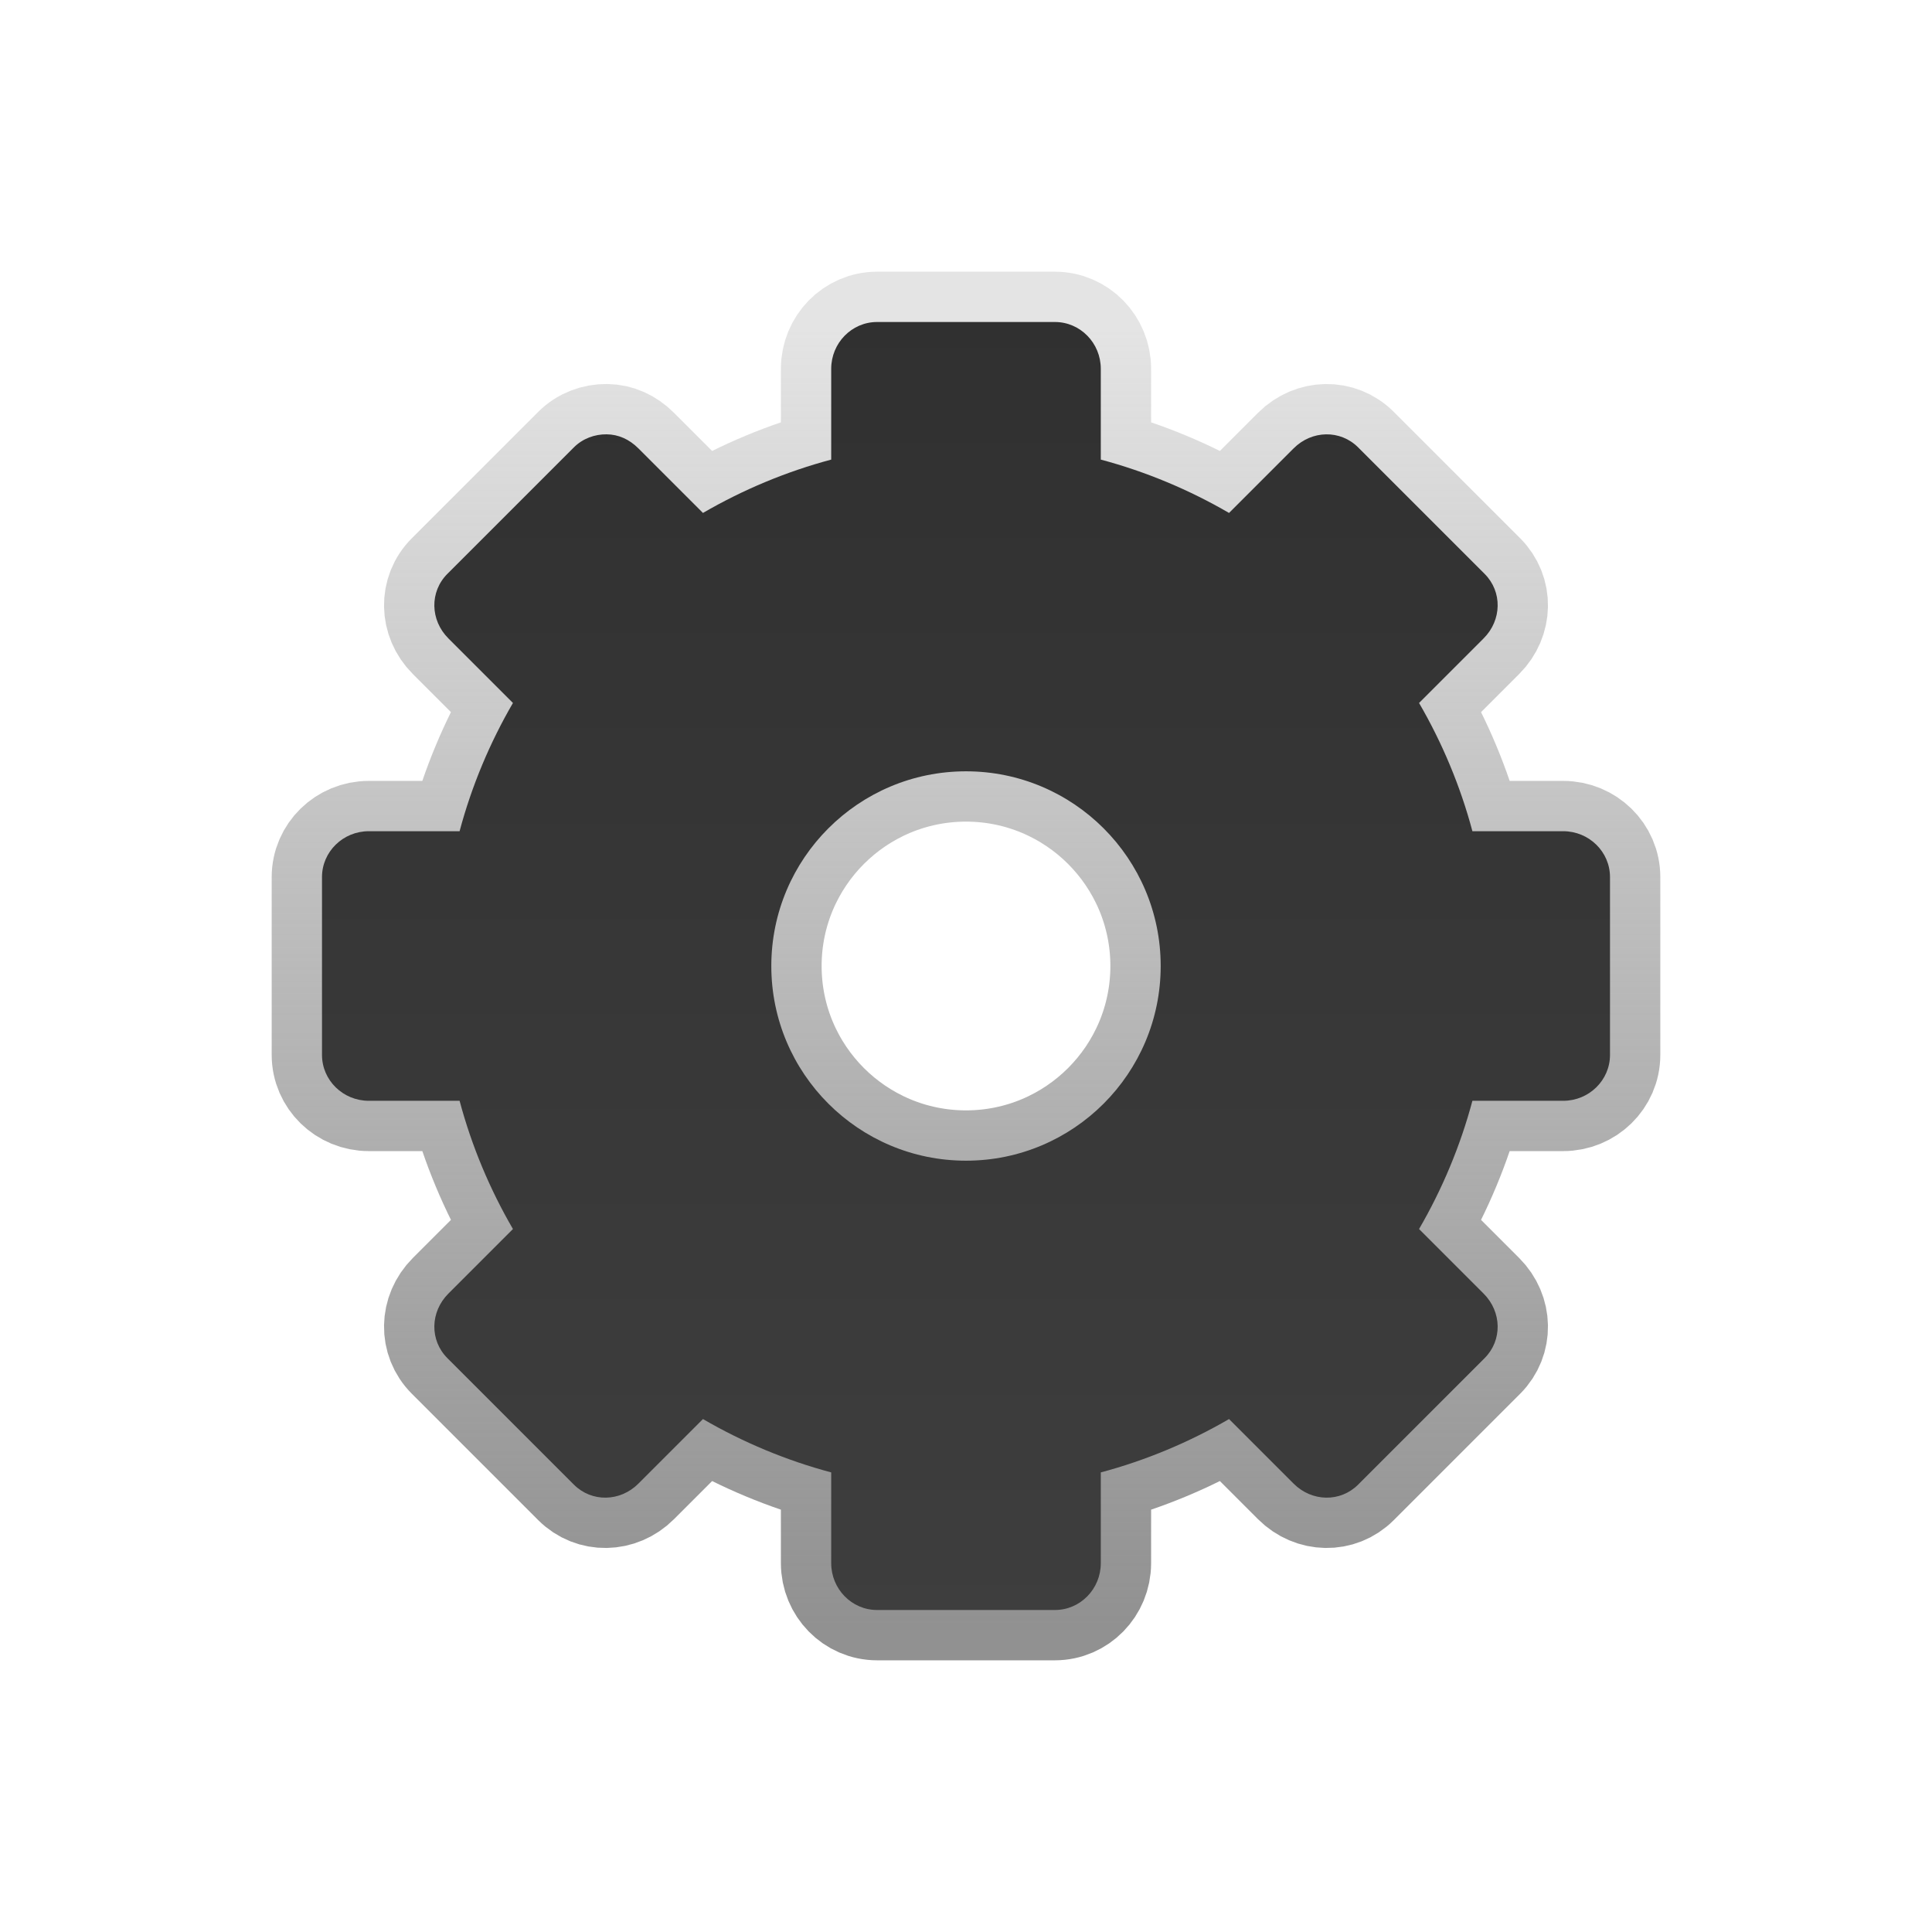
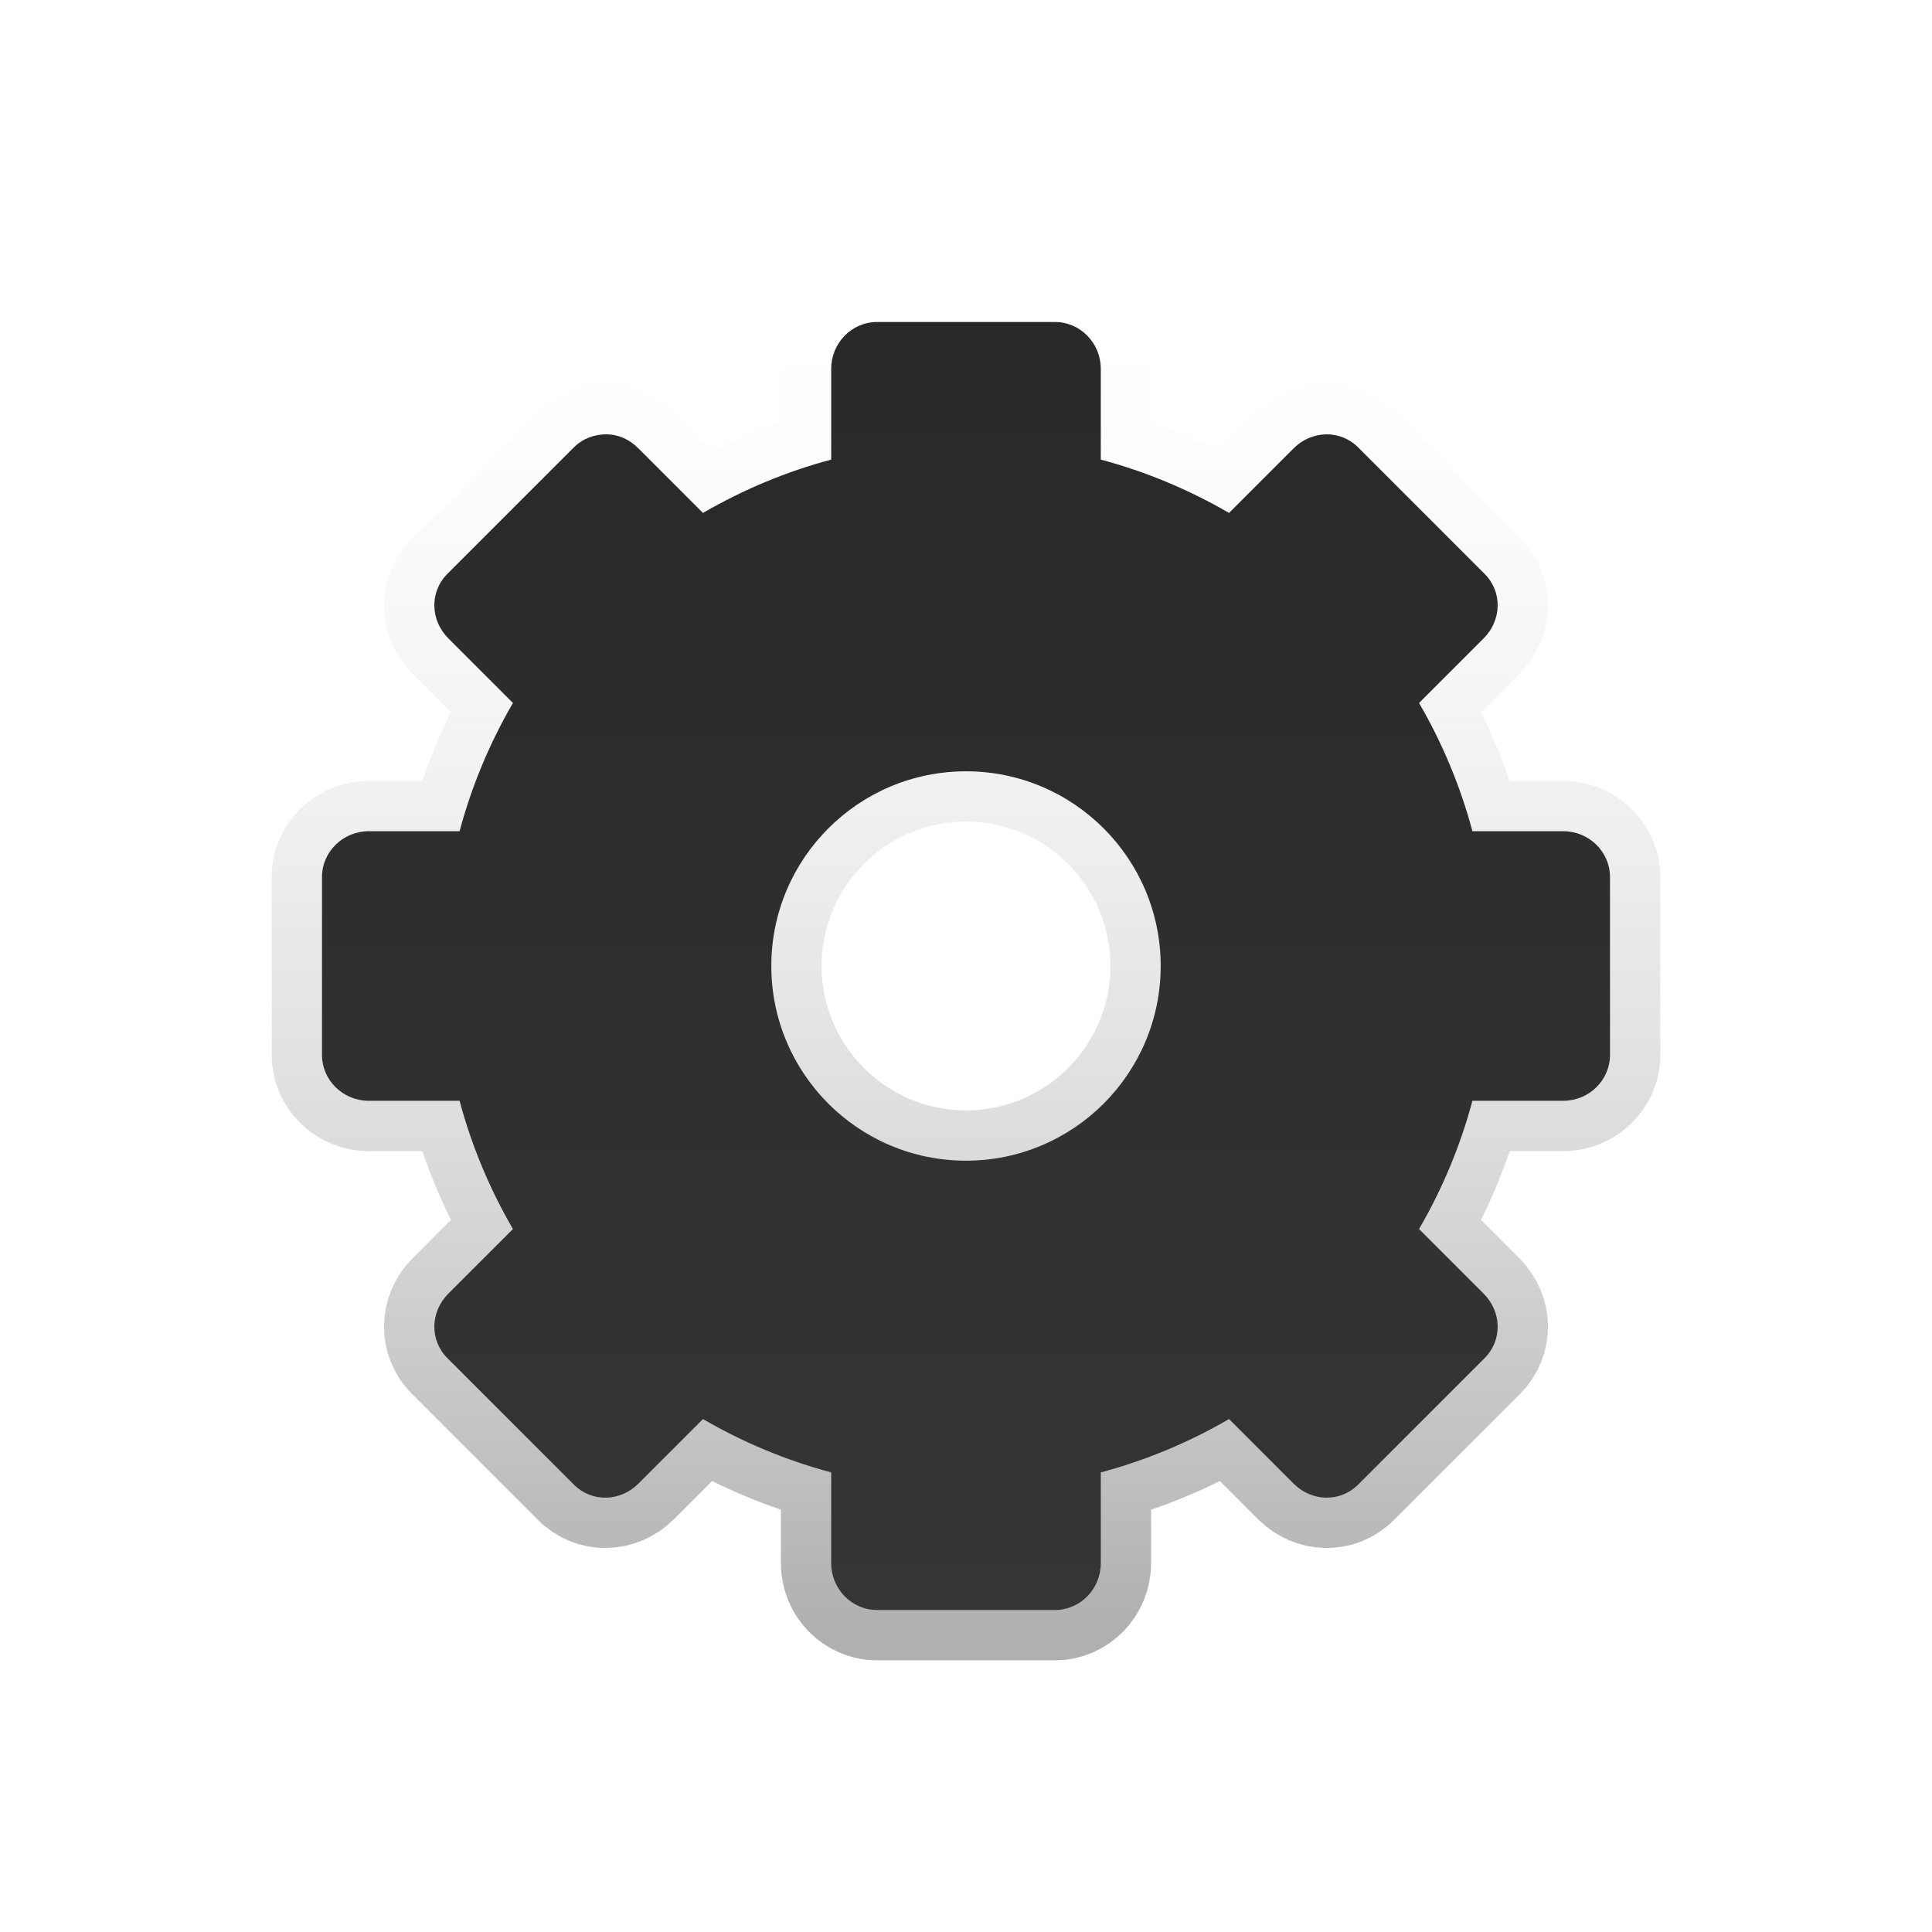
- <svg xmlns="http://www.w3.org/2000/svg" width="100%" height="100%" viewBox="0 0 96 96" version="1.1" xml:space="preserve" style="fill-rule:evenodd;clip-rule:evenodd;stroke-linejoin:round;stroke-miterlimit:1.414;">
-   <path id="rect3267" d="M43.581,16c-1.259,0 -2.279,1.045 -2.279,2.326l0,4.511c-2.251,0.6 -4.403,1.507 -6.372,2.651l-3.209,-3.209c-0.453,-0.453 -0.995,-0.693 -1.581,-0.698c-0.586,-0.005 -1.183,0.206 -1.628,0.652l-6.279,6.279c-0.891,0.89 -0.86,2.303 0.046,3.209l3.209,3.209c-1.145,1.969 -2.051,4.121 -2.651,6.372l-4.511,0c-1.281,0 -2.326,1.02 -2.326,2.279l0,8.838c0,1.259 1.045,2.279 2.326,2.279l4.511,0c0.6,2.252 1.506,4.403 2.651,6.372l-3.209,3.209c-0.906,0.906 -0.937,2.319 -0.046,3.209l6.279,6.279c0.89,0.891 2.303,0.86 3.209,-0.046l3.209,-3.209c1.969,1.145 4.121,2.051 6.372,2.651l0,4.511c0,1.281 1.02,2.326 2.279,2.326l8.838,0c1.259,0 2.279,-1.045 2.279,-2.326l0,-4.511c2.251,-0.6 4.403,-1.506 6.372,-2.651l3.209,3.209c0.906,0.906 2.319,0.937 3.209,0.046l6.279,-6.279c0.891,-0.89 0.86,-2.303 -0.046,-3.209l-3.209,-3.209c1.145,-1.969 2.051,-4.121 2.651,-6.372l4.511,0c1.281,0 2.326,-1.02 2.326,-2.279l0,-8.838c0,-1.259 -1.045,-2.279 -2.326,-2.279l-4.511,0c-0.6,-2.251 -1.506,-4.403 -2.651,-6.372l3.209,-3.209c0.906,-0.906 0.937,-2.319 0.046,-3.209l-6.279,-6.279c-0.89,-0.891 -2.303,-0.86 -3.209,0.046l-3.209,3.209c-1.969,-1.145 -4.121,-2.051 -6.372,-2.651l0,-4.511c0,-1.281 -1.02,-2.326 -2.279,-2.326l-8.838,0Zm4.419,22.326c5.34,0 9.674,4.334 9.674,9.674c0,5.34 -4.334,9.674 -9.674,9.674c-5.34,0 -9.674,-4.334 -9.674,-9.674c0,-5.34 4.334,-9.674 9.674,-9.674Z" style="fill:none;stroke:url(#_Linear1);stroke-width:5px;" />
-   <path id="rect32671" d="M43.581,16c-1.259,0 -2.279,1.045 -2.279,2.326l0,4.511c-2.251,0.6 -4.403,1.507 -6.372,2.651l-3.209,-3.209c-0.453,-0.453 -0.995,-0.693 -1.581,-0.698c-0.586,-0.005 -1.183,0.206 -1.628,0.652l-6.279,6.279c-0.891,0.89 -0.86,2.303 0.046,3.209l3.209,3.209c-1.145,1.969 -2.051,4.121 -2.651,6.372l-4.511,0c-1.281,0 -2.326,1.02 -2.326,2.279l0,8.838c0,1.259 1.045,2.279 2.326,2.279l4.511,0c0.6,2.252 1.506,4.403 2.651,6.372l-3.209,3.209c-0.906,0.906 -0.937,2.319 -0.046,3.209l6.279,6.279c0.89,0.891 2.303,0.86 3.209,-0.046l3.209,-3.209c1.969,1.145 4.121,2.051 6.372,2.651l0,4.511c0,1.281 1.02,2.326 2.279,2.326l8.838,0c1.259,0 2.279,-1.045 2.279,-2.326l0,-4.511c2.251,-0.6 4.403,-1.506 6.372,-2.651l3.209,3.209c0.906,0.906 2.319,0.937 3.209,0.046l6.279,-6.279c0.891,-0.89 0.86,-2.303 -0.046,-3.209l-3.209,-3.209c1.145,-1.969 2.051,-4.121 2.651,-6.372l4.511,0c1.281,0 2.326,-1.02 2.326,-2.279l0,-8.838c0,-1.259 -1.045,-2.279 -2.326,-2.279l-4.511,0c-0.6,-2.251 -1.506,-4.403 -2.651,-6.372l3.209,-3.209c0.906,-0.906 0.937,-2.319 0.046,-3.209l-6.279,-6.279c-0.89,-0.891 -2.303,-0.86 -3.209,0.046l-3.209,3.209c-1.969,-1.145 -4.121,-2.051 -6.372,-2.651l0,-4.511c0,-1.281 -1.02,-2.326 -2.279,-2.326l-8.838,0Zm4.419,22.326c5.34,0 9.674,4.334 9.674,9.674c0,5.34 -4.334,9.674 -9.674,9.674c-5.34,0 -9.674,-4.334 -9.674,-9.674c0,-5.34 4.334,-9.674 9.674,-9.674Z" style="fill:url(#_Linear2);fill-rule:nonzero;" />
+ <svg xmlns="http://www.w3.org/2000/svg" style="clip-rule:evenodd;fill-rule:evenodd;stroke-linejoin:round;stroke-miterlimit:1.414" version="1.1" viewBox="0 0 96 96">
+   <path d="m43.581 16c-1.259 0-2.279 1.045-2.279 2.326v4.511c-2.251 0.6-4.403 1.507-6.372 2.651l-3.209-3.209c-0.453-0.453-0.995-0.693-1.581-0.698s-1.183 0.206-1.628 0.652l-6.279 6.279c-0.891 0.89-0.86 2.303 0.046 3.209l3.209 3.209c-1.145 1.969-2.051 4.121-2.651 6.372h-4.511c-1.281 0-2.326 1.02-2.326 2.279v8.838c0 1.259 1.045 2.279 2.326 2.279h4.511c0.6 2.252 1.506 4.403 2.651 6.372l-3.209 3.209c-0.906 0.906-0.937 2.319-0.046 3.209l6.279 6.279c0.89 0.891 2.303 0.86 3.209-0.046l3.209-3.209c1.969 1.145 4.121 2.051 6.372 2.651v4.511c0 1.281 1.02 2.326 2.279 2.326h8.838c1.259 0 2.279-1.045 2.279-2.326v-4.511c2.251-0.6 4.403-1.506 6.372-2.651l3.209 3.209c0.906 0.906 2.319 0.937 3.209 0.046l6.279-6.279c0.891-0.89 0.86-2.303-0.046-3.209l-3.209-3.209c1.145-1.969 2.051-4.121 2.651-6.372h4.511c1.281 0 2.326-1.02 2.326-2.279v-8.838c0-1.259-1.045-2.279-2.326-2.279h-4.511c-0.6-2.251-1.506-4.403-2.651-6.372l3.209-3.209c0.906-0.906 0.937-2.319 0.046-3.209l-6.279-6.279c-0.89-0.891-2.303-0.86-3.209 0.046l-3.209 3.209c-1.969-1.145-4.121-2.051-6.372-2.651v-4.511c0-1.281-1.02-2.326-2.279-2.326h-8.838zm4.419 22.326c5.34 0 9.674 4.334 9.674 9.674s-4.334 9.674-9.674 9.674-9.674-4.334-9.674-9.674 4.334-9.674 9.674-9.674z" style="fill:none;stroke-width:5px;stroke:url(#_Linear1)" />
+   <path d="m43.581 16c-1.259 0-2.279 1.045-2.279 2.326v4.511c-2.251 0.6-4.403 1.507-6.372 2.651l-3.209-3.209c-0.453-0.453-0.995-0.693-1.581-0.698s-1.183 0.206-1.628 0.652l-6.279 6.279c-0.891 0.89-0.86 2.303 0.046 3.209l3.209 3.209c-1.145 1.969-2.051 4.121-2.651 6.372h-4.511c-1.281 0-2.326 1.02-2.326 2.279v8.838c0 1.259 1.045 2.279 2.326 2.279h4.511c0.6 2.252 1.506 4.403 2.651 6.372l-3.209 3.209c-0.906 0.906-0.937 2.319-0.046 3.209l6.279 6.279c0.89 0.891 2.303 0.86 3.209-0.046l3.209-3.209c1.969 1.145 4.121 2.051 6.372 2.651v4.511c0 1.281 1.02 2.326 2.279 2.326h8.838c1.259 0 2.279-1.045 2.279-2.326v-4.511c2.251-0.6 4.403-1.506 6.372-2.651l3.209 3.209c0.906 0.906 2.319 0.937 3.209 0.046l6.279-6.279c0.891-0.89 0.86-2.303-0.046-3.209l-3.209-3.209c1.145-1.969 2.051-4.121 2.651-6.372h4.511c1.281 0 2.326-1.02 2.326-2.279v-8.838c0-1.259-1.045-2.279-2.326-2.279h-4.511c-0.6-2.251-1.506-4.403-2.651-6.372l3.209-3.209c0.906-0.906 0.937-2.319 0.046-3.209l-6.279-6.279c-0.89-0.891-2.303-0.86-3.209 0.046l-3.209 3.209c-1.969-1.145-4.121-2.051-6.372-2.651v-4.511c0-1.281-1.02-2.326-2.279-2.326h-8.838zm4.419 22.326c5.34 0 9.674 4.334 9.674 9.674s-4.334 9.674-9.674 9.674-9.674-4.334-9.674-9.674 4.334-9.674 9.674-9.674z" style="fill-rule:nonzero;fill:url(#_Linear2)" />
  <defs>
-     <linearGradient id="_Linear1" x1="0" y1="0" x2="1" y2="0" gradientUnits="userSpaceOnUse" gradientTransform="matrix(3.98497e-15,65.0795,-65.0795,3.98497e-15,48,16)">
-       <stop offset="0" style="stop-color:#8a8a8a;stop-opacity:0.231" />
-       <stop offset="1" style="stop-color:#919191;stop-opacity:1" />
+     <linearGradient id="_Linear1" x2="1" gradientTransform="matrix(3.98497e-15,65.0795,-65.0795,3.98497e-15,48,16)" gradientUnits="userSpaceOnUse">
+       <stop style="stop-color:#fff;stop-opacity:.231" offset="0" />
+       <stop style="stop-color:#b0b0b0" offset="1" />
    </linearGradient>
-     <linearGradient id="_Linear2" x1="0" y1="0" x2="1" y2="0" gradientUnits="userSpaceOnUse" gradientTransform="matrix(4.01158e-15,65.5141,-65.5141,4.01158e-15,43.1756,15.2559)">
-       <stop offset="0" style="stop-color:#303030;stop-opacity:1" />
-       <stop offset="1" style="stop-color:#3e3e3e;stop-opacity:1" />
+     <linearGradient id="_Linear2" x2="1" gradientTransform="matrix(-.621527 61.0699 -61.0699 -.621527 49.0363 19.0041)" gradientUnits="userSpaceOnUse">
+       <stop style="stop-color:#292929" offset="0" />
+       <stop style="stop-color:#353535" offset="1" />
    </linearGradient>
  </defs>
</svg>
